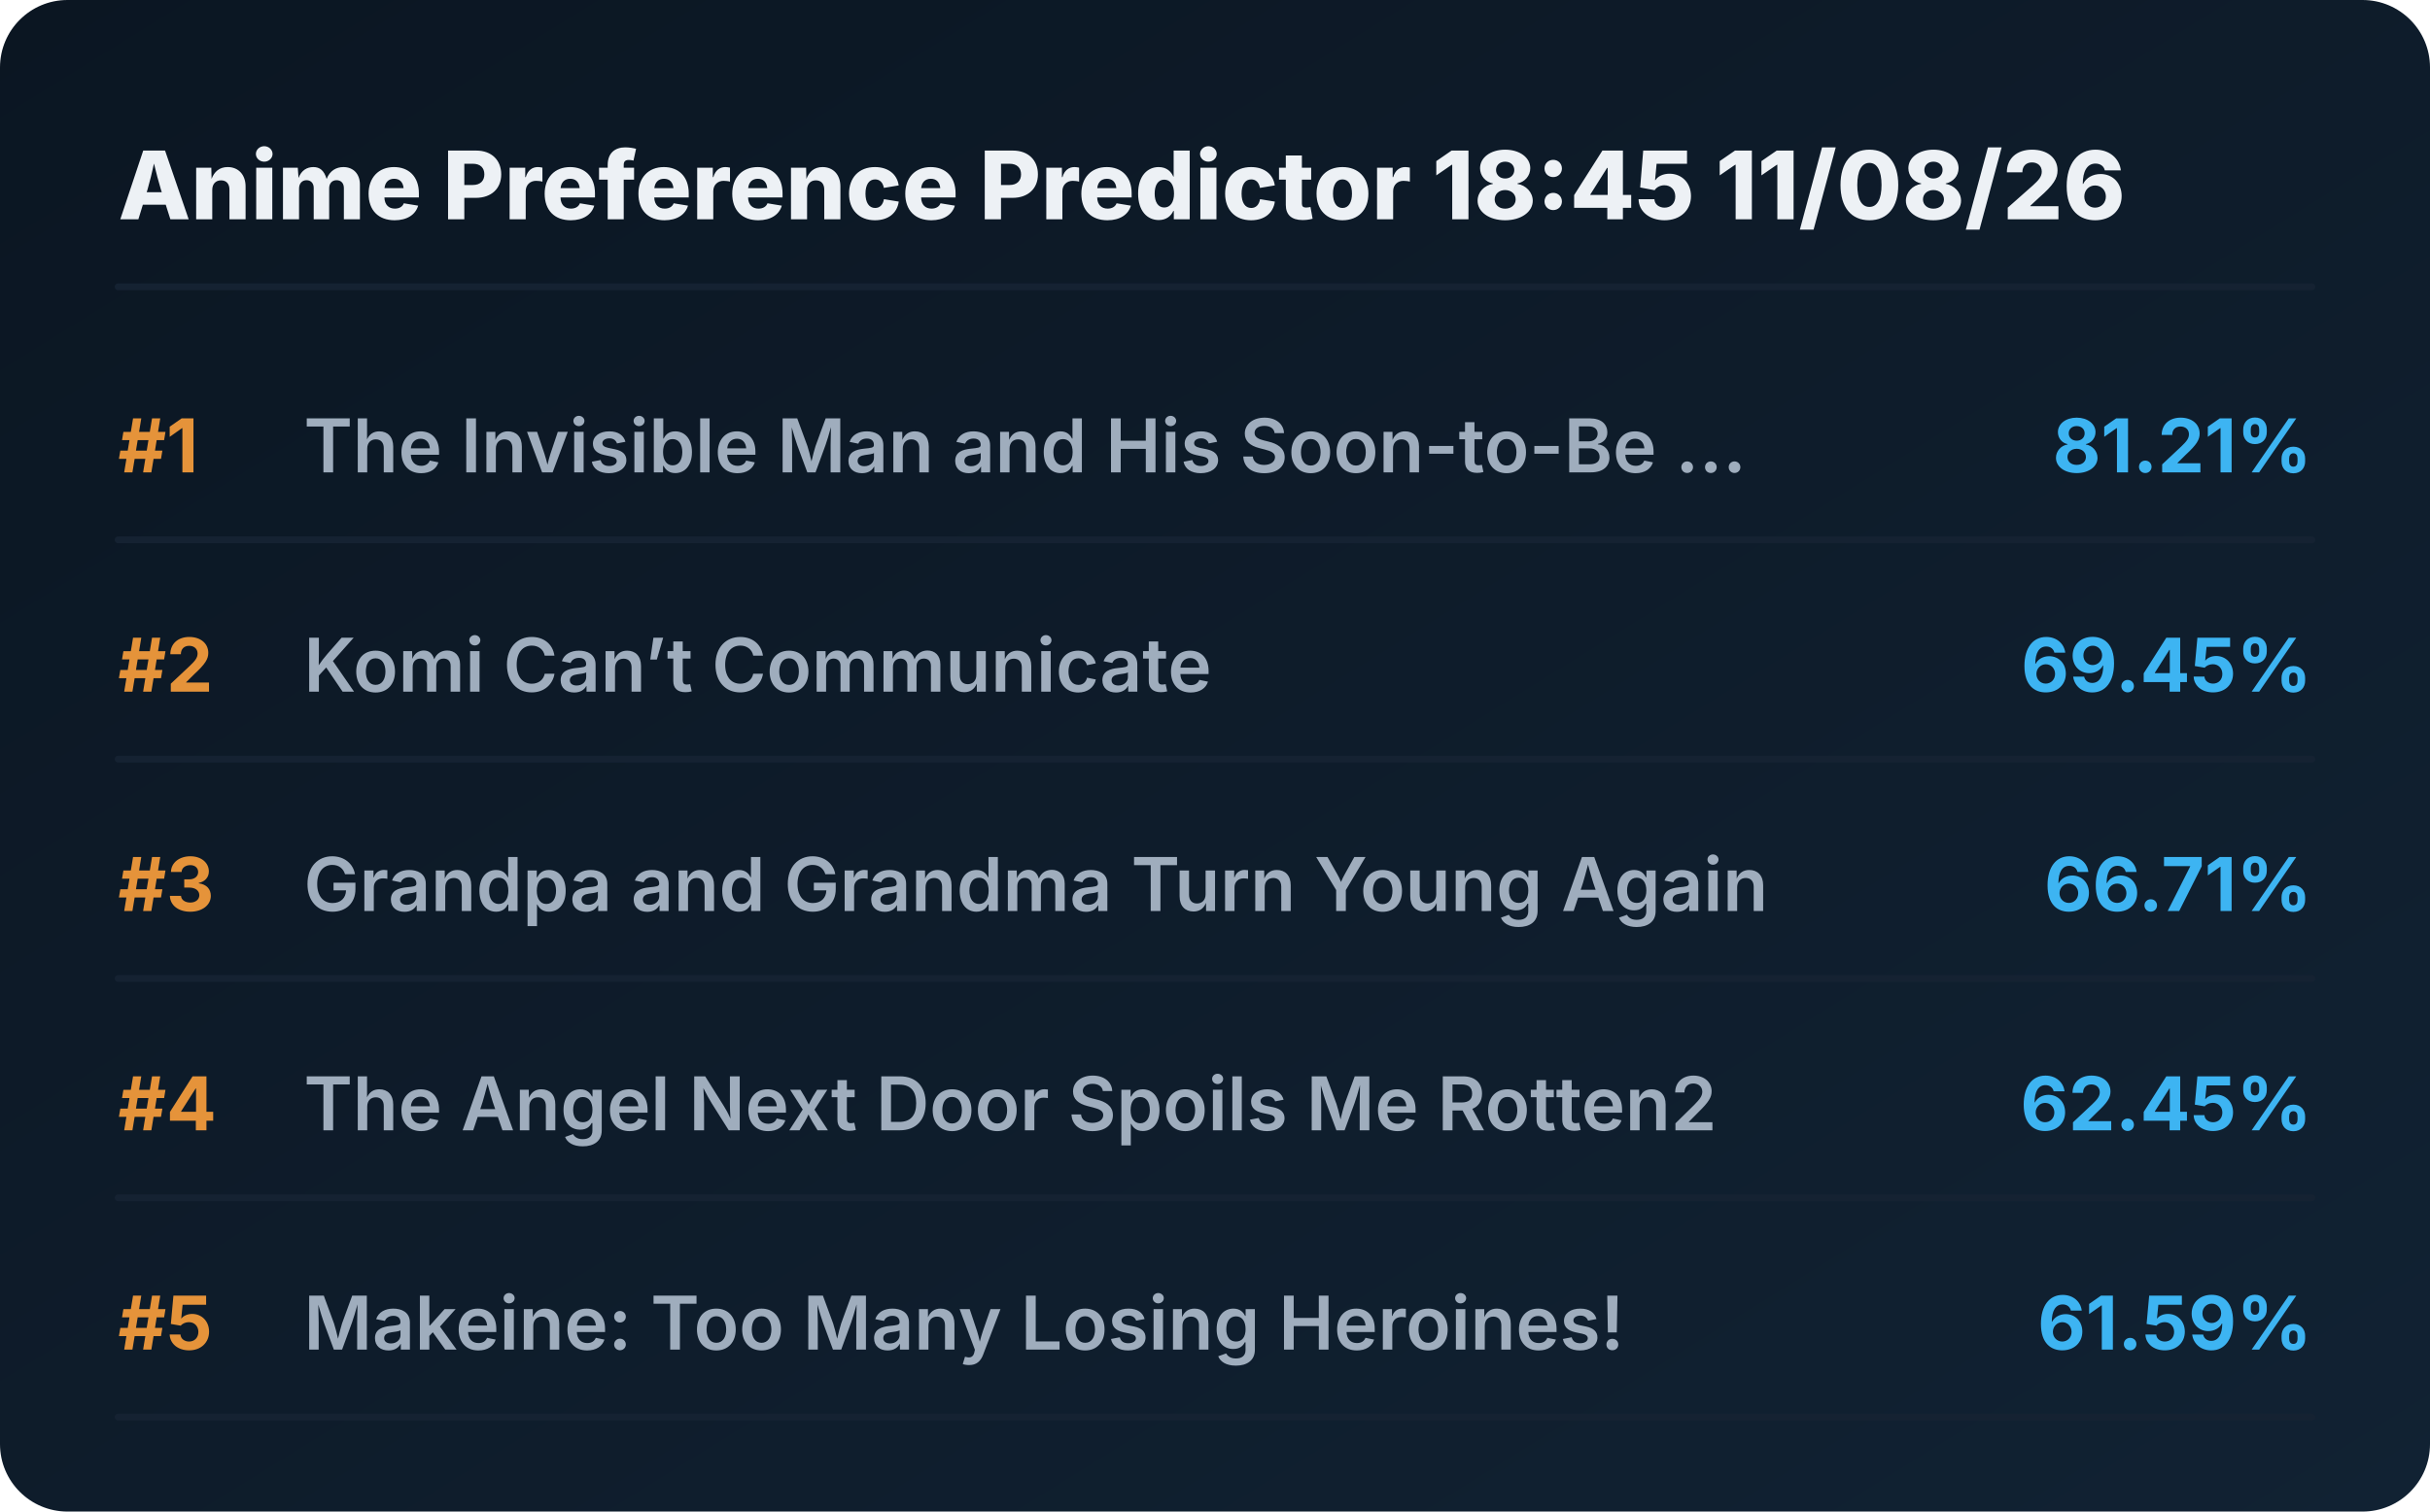
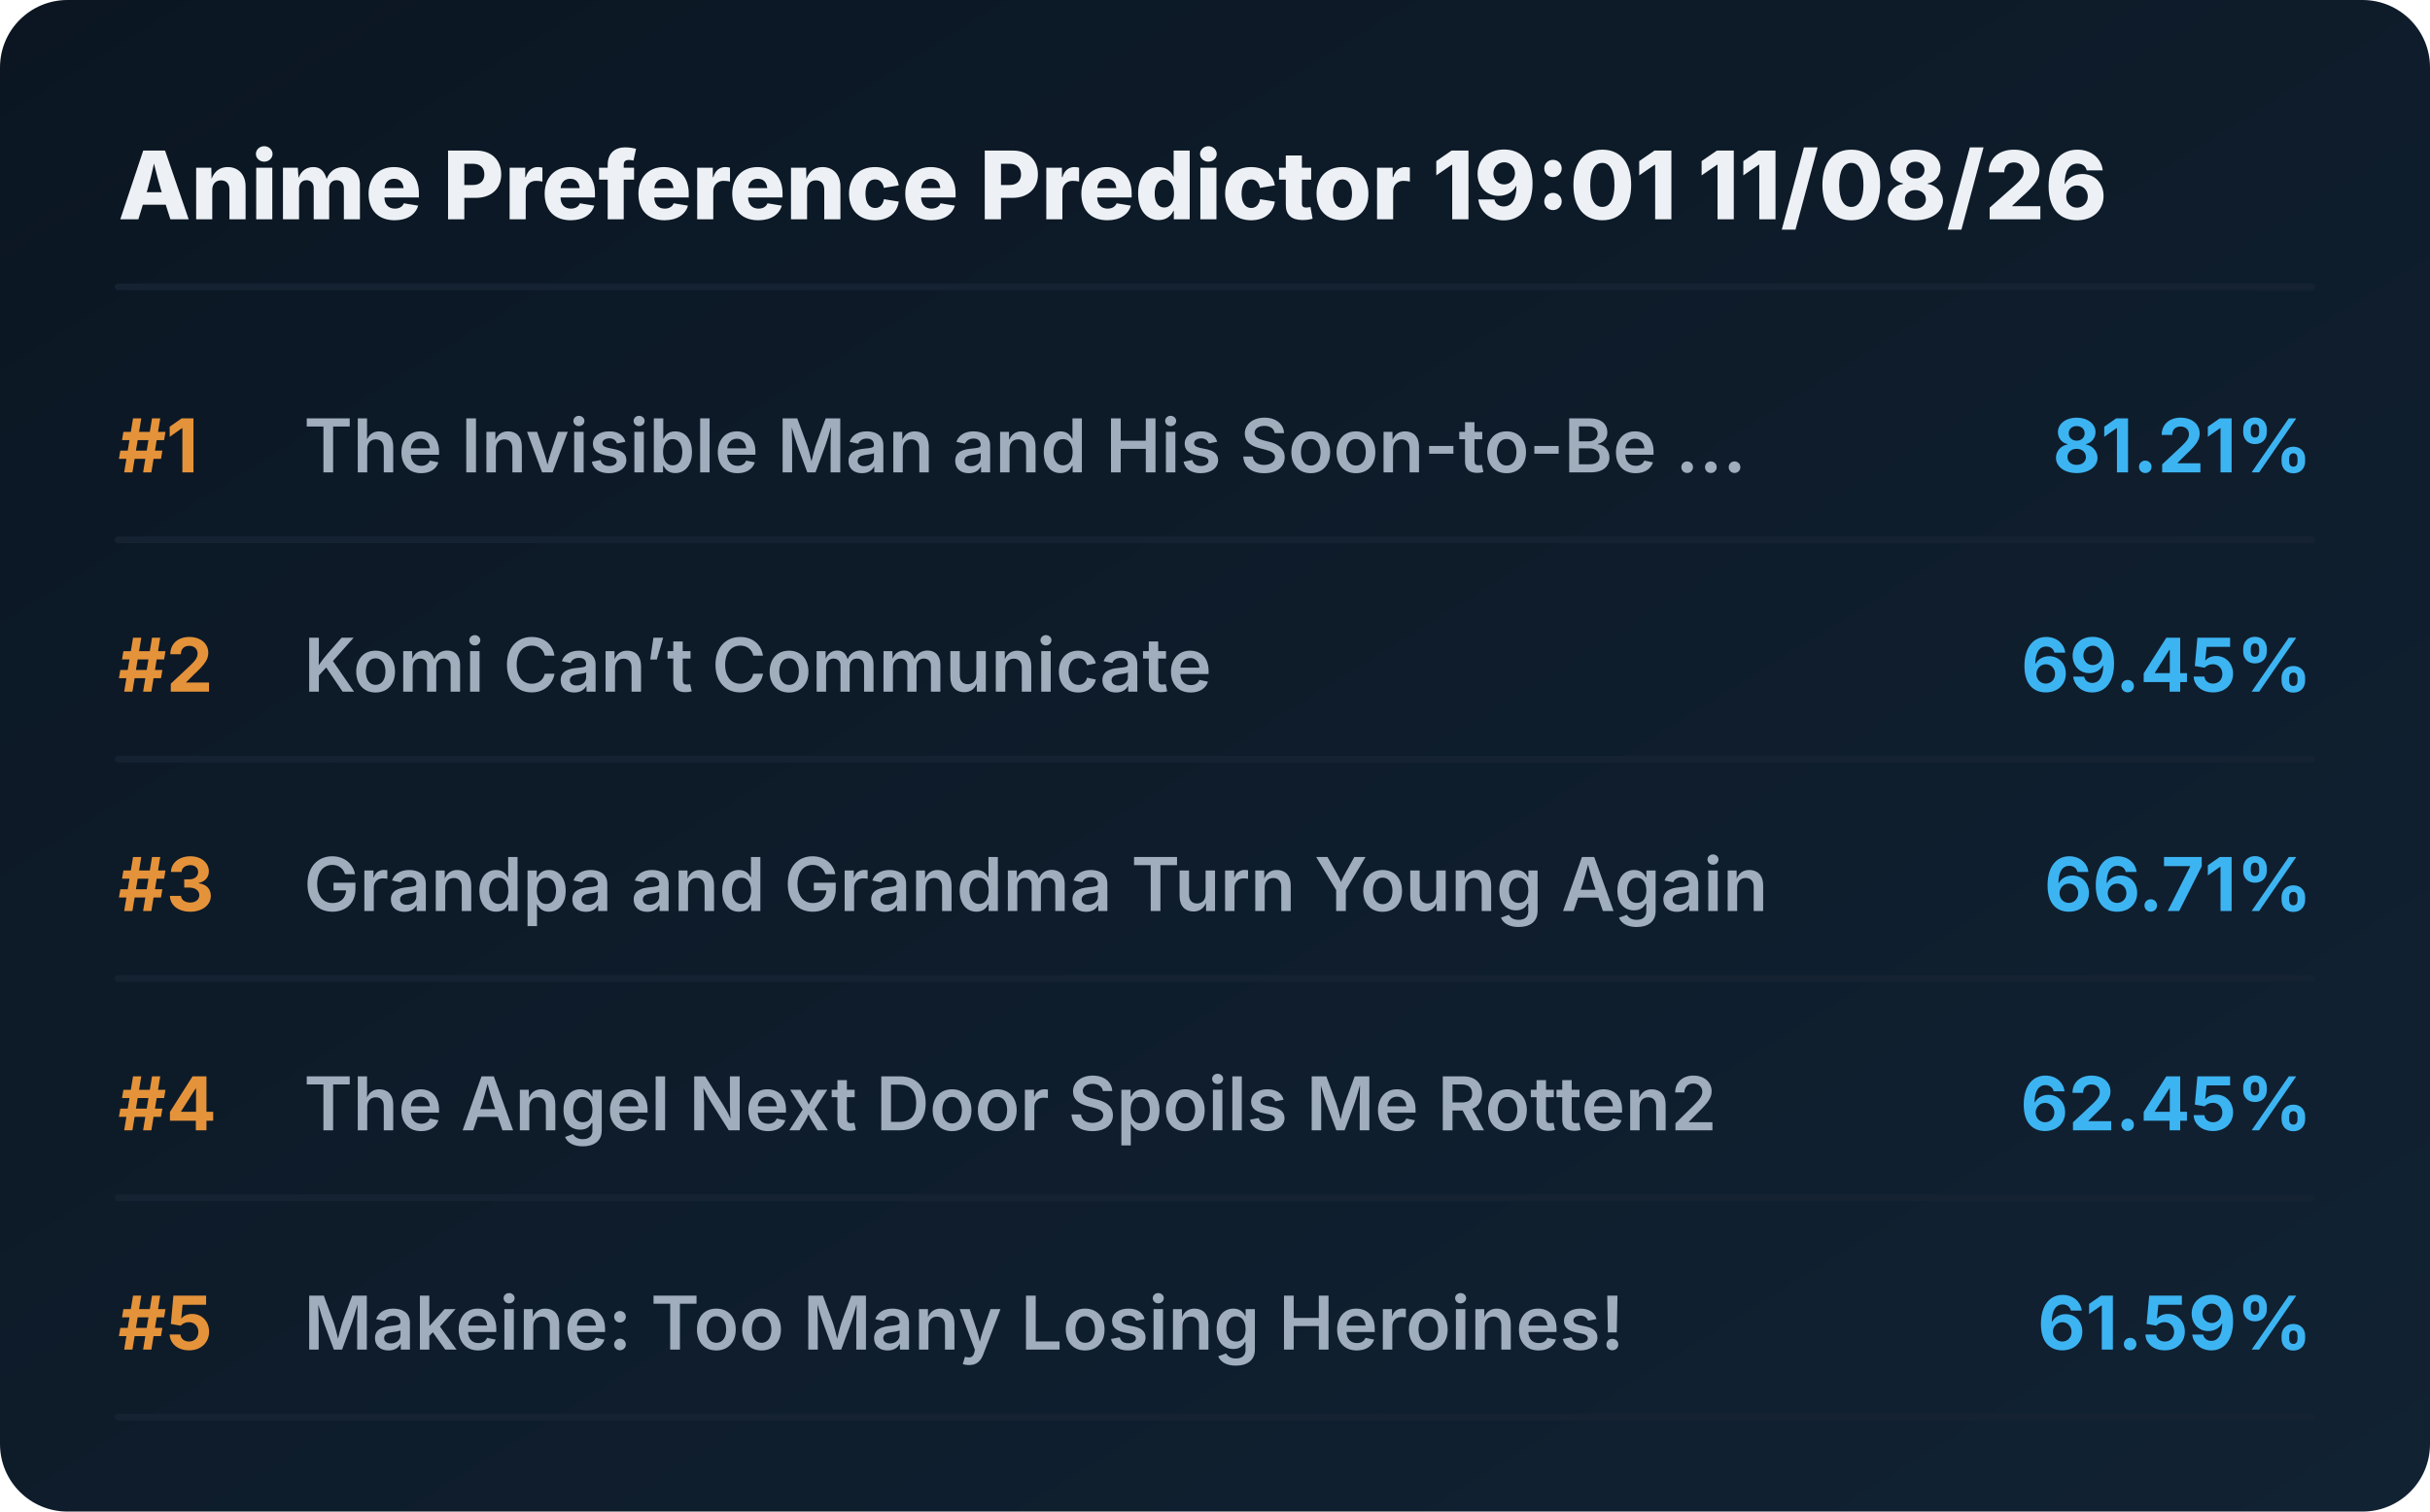
<svg xmlns="http://www.w3.org/2000/svg" viewBox="0 0 720 448" preserveAspectRatio="xMidYMid meet" style="width: 100%; height: auto; max-width: 720px;">
  <defs>
    <linearGradient id="boxGrad" x1="0%" y1="0%" x2="100%" y2="100%">
      <stop offset="0%" stop-color="#0b1622" />
      <stop offset="100%" stop-color="#112233" />
    </linearGradient>
    <clipPath id="titleClip">
      <rect x="90" y="0" width="510" height="100%" />
    </clipPath>
  </defs>
  <style>
    .bg { fill: url(#boxGrad); rx: 20px; }
    .header { font-family: 'Overpass', 'Inter', system-ui, sans-serif; font-weight: 800; font-size: 28px; fill: #edf1f5; }
    .rank { font-family: 'Overpass', 'Inter', system-ui, sans-serif; font-weight: 700; font-size: 22px; fill: #e5933a; }
    .title { font-family: 'Overpass', 'Inter', system-ui, sans-serif; font-weight: 600; font-size: 22px; fill: #9fadbd; }
    .score { font-family: 'Overpass', 'Inter', system-ui, sans-serif; font-weight: 700; font-size: 22px; fill: #3db4f2; }
    .line { stroke: #152232; stroke-width: 2; stroke-linecap: round; }
  </style>
  <rect class="bg" width="720" height="448" />
-   <text x="35" y="65" class="header">Anime Preference Predictor 18:45 11/08/26</text>
+   <text x="35" y="65" class="header">Anime Preference Predictor 19:01 11/08/26</text>
  <line x1="35" y1="85" x2="685" y2="85" class="line" />
  <g transform="translate(0, 0)">
    <text x="35" y="140" class="rank">#1</text>
    <text x="90" y="140" class="title">The Invisible Man and His Soon-to-Be ...</text>
    <text x="685" y="140" class="score" text-anchor="end">81.21%</text>
    <line x1="35" y1="160" x2="685" y2="160" class="line" />
  </g>
  <g transform="translate(0, 65)">
    <text x="35" y="140" class="rank">#2</text>
    <text x="90" y="140" class="title">Komi Can’t Communicate</text>
    <text x="685" y="140" class="score" text-anchor="end">69.45%</text>
    <line x1="35" y1="160" x2="685" y2="160" class="line" />
  </g>
  <g transform="translate(0, 130)">
    <text x="35" y="140" class="rank">#3</text>
    <text x="90" y="140" class="title">Grandpa and Grandma Turn Young Again</text>
    <text x="685" y="140" class="score" text-anchor="end">66.71%</text>
    <line x1="35" y1="160" x2="685" y2="160" class="line" />
  </g>
  <g transform="translate(0, 195)">
    <text x="35" y="140" class="rank">#4</text>
    <text x="90" y="140" class="title">The Angel Next Door Spoils Me Rotten2</text>
    <text x="685" y="140" class="score" text-anchor="end">62.45%</text>
    <line x1="35" y1="160" x2="685" y2="160" class="line" />
  </g>
  <g transform="translate(0, 260)">
    <text x="35" y="140" class="rank">#5</text>
    <text x="90" y="140" class="title">Makeine: Too Many Losing Heroines!</text>
    <text x="685" y="140" class="score" text-anchor="end">61.59%</text>
    <line x1="35" y1="160" x2="685" y2="160" class="line" />
  </g>
</svg>
